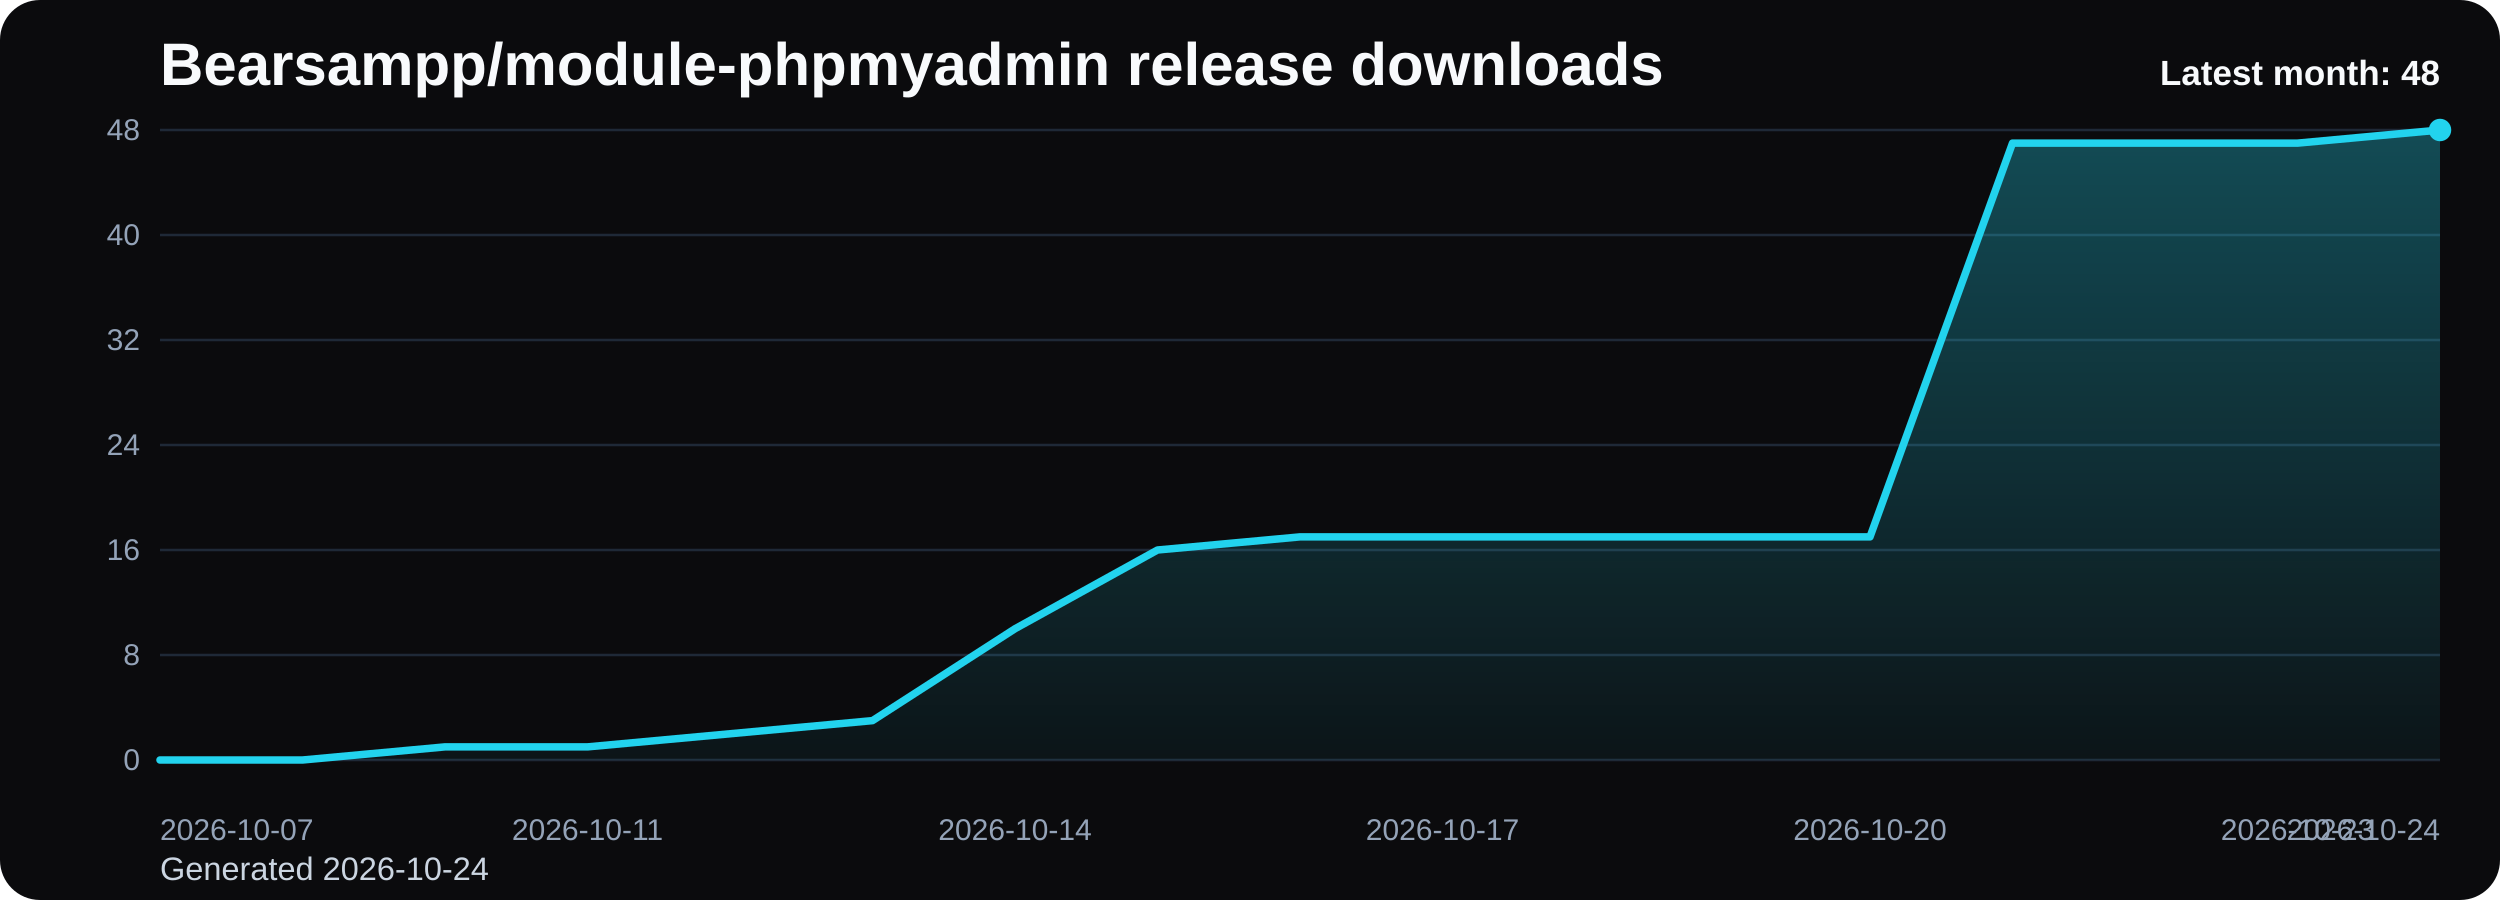
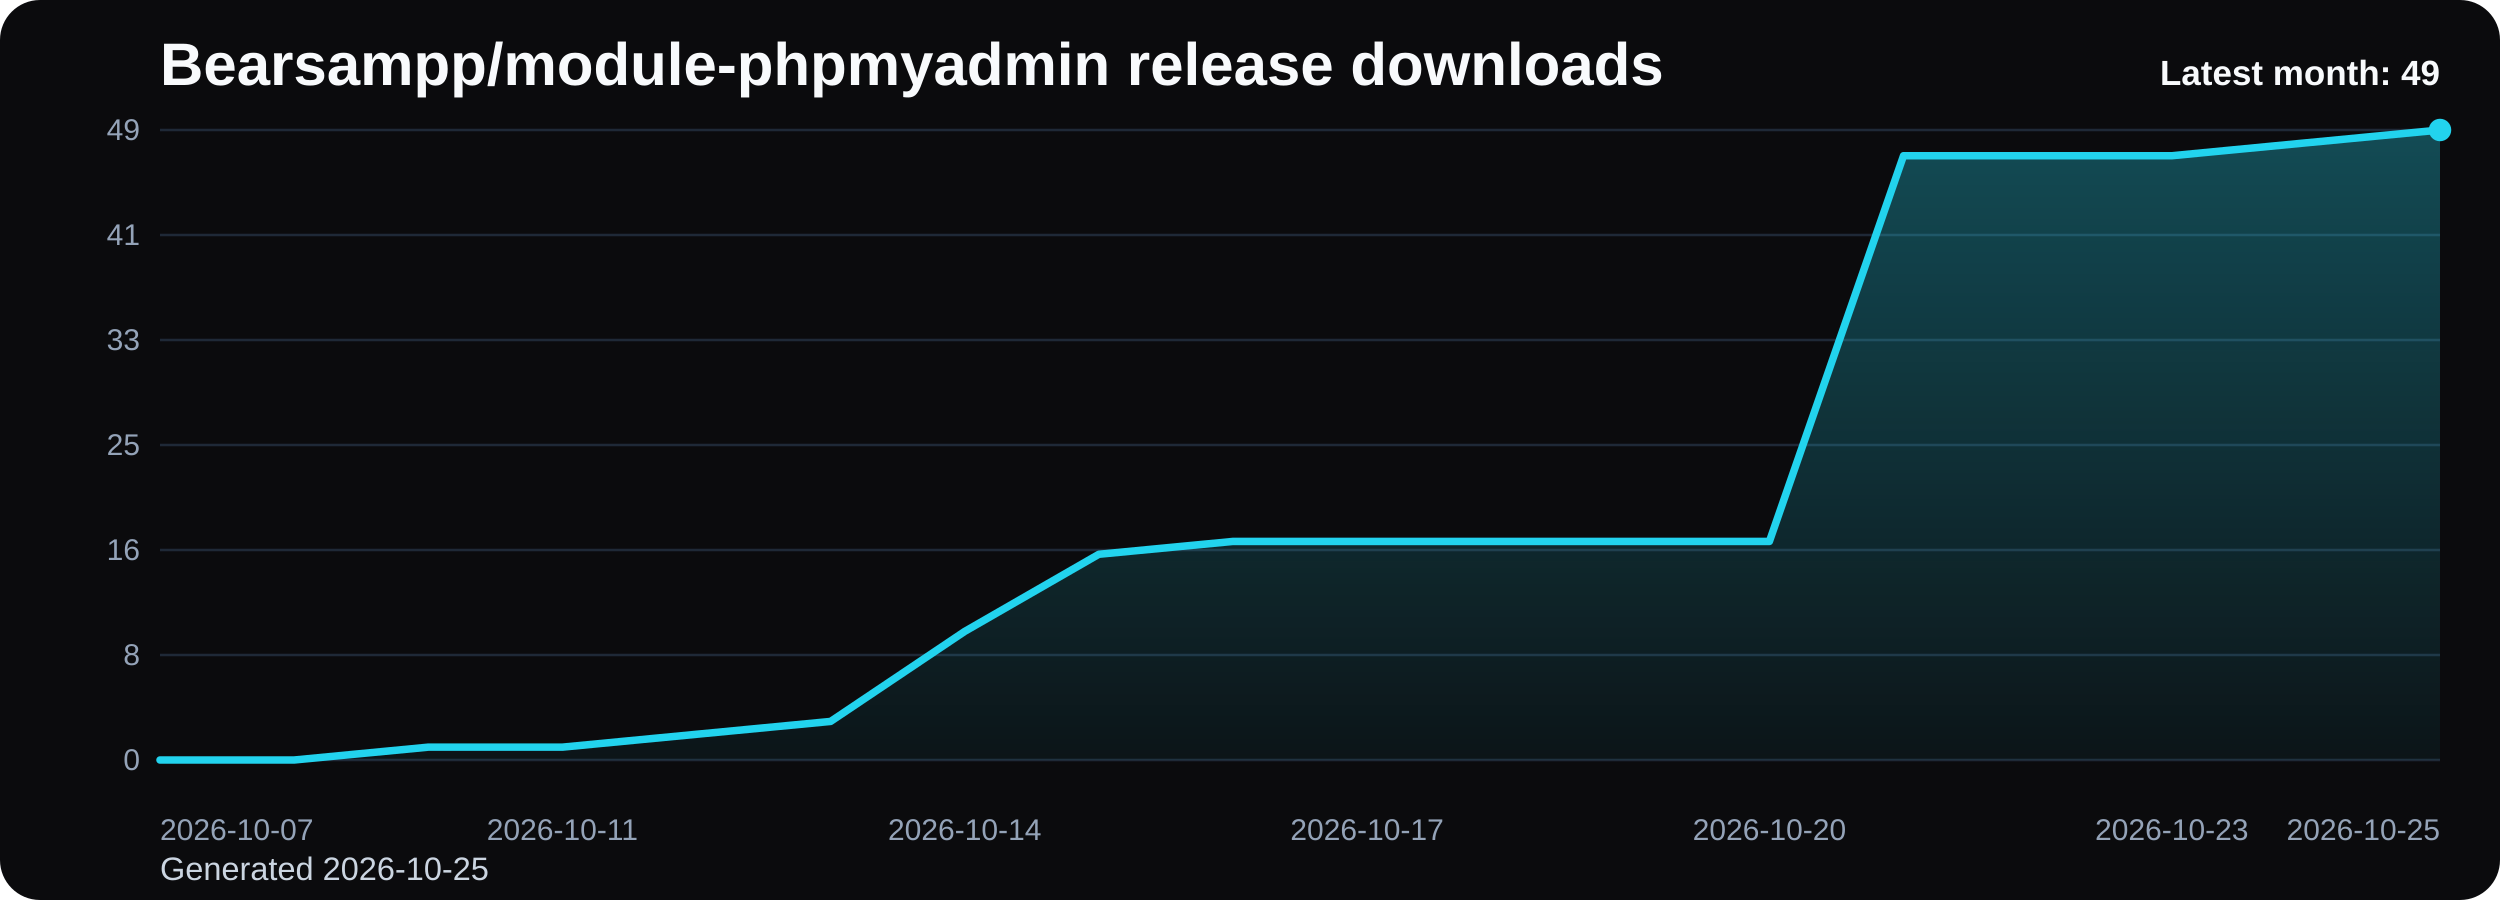
<svg xmlns="http://www.w3.org/2000/svg" viewBox="0 0 1000 360" role="img" aria-label="Bearsampp/module-phpmyadmin release downloads chart">
  <defs>
    <linearGradient id="fill-monthly-black" x1="0" y1="0" x2="0" y2="1">
      <stop offset="0%" stop-color="#22d3ee" stop-opacity="0.32" />
      <stop offset="100%" stop-color="#22d3ee" stop-opacity="0.05" />
    </linearGradient>
    <style>
      .bg { fill: #0b0b0d; }
      .title { font: 700 24px Arial, sans-serif; fill: #f8fafc; }
      .sub { font: 400 13px Arial, sans-serif; fill: #cbd5e1; }
      .grid { stroke: #1f2937; stroke-width: 1; }
      .axis { font: 400 12px Arial, sans-serif; fill: #94a3b8; }
      .line { fill: none; stroke: #22d3ee; stroke-width: 3; stroke-linecap: round; stroke-linejoin: round; }
      .dot { fill: #22d3ee; }
      .value { font: 600 11px Arial, sans-serif; fill: #cbd5e1; }
      .latest { font: 700 14px Arial, sans-serif; fill: #f8fafc; }
    </style>
  </defs>
  <rect class="bg" x="0" y="0" width="1000" height="360" rx="16" />
  <text class="title" x="64" y="34">Bearsampp/module-phpmyadmin release downloads</text>
-   <text class="sub" x="64" y="352">Generated 2026-10-24</text>
+   <text class="sub" x="64" y="352">Generated 2026-10-25</text>
  <line x1="64" y1="52.00" x2="976" y2="52.00" class="grid" />
-   <text x="56" y="56.00" text-anchor="end" class="axis">48</text>
+   <text x="56" y="56.00" text-anchor="end" class="axis">49</text>
  <line x1="64" y1="94.00" x2="976" y2="94.00" class="grid" />
-   <text x="56" y="98.00" text-anchor="end" class="axis">40</text>
+   <text x="56" y="98.00" text-anchor="end" class="axis">41</text>
  <line x1="64" y1="136.00" x2="976" y2="136.00" class="grid" />
-   <text x="56" y="140.00" text-anchor="end" class="axis">32</text>
+   <text x="56" y="140.00" text-anchor="end" class="axis">33</text>
  <line x1="64" y1="178.00" x2="976" y2="178.00" class="grid" />
-   <text x="56" y="182.00" text-anchor="end" class="axis">24</text>
+   <text x="56" y="182.00" text-anchor="end" class="axis">25</text>
  <line x1="64" y1="220.00" x2="976" y2="220.00" class="grid" />
  <text x="56" y="224.00" text-anchor="end" class="axis">16</text>
  <line x1="64" y1="262.00" x2="976" y2="262.00" class="grid" />
  <text x="56" y="266.00" text-anchor="end" class="axis">8</text>
  <line x1="64" y1="304.00" x2="976" y2="304.00" class="grid" />
  <text x="56" y="308.00" text-anchor="end" class="axis">0</text>
-   <path d="M 64.00 304 L 64.00 304.00 L 121.00 304.00 L 178.00 298.75 L 235.00 298.75 L 292.00 293.50 L 349.00 288.25 L 406.00 251.50 L 463.00 220.00 L 520.00 214.75 L 577.00 214.75 L 634.00 214.75 L 691.00 214.75 L 748.00 214.75 L 805.00 57.25 L 862.00 57.25 L 919.00 57.25 L 976.00 52.00 L 976.00 304 Z" fill="url(#fill-monthly-black)" />
-   <polyline class="line" points="64.00,304.00 121.00,304.00 178.00,298.75 235.00,298.75 292.00,293.50 349.00,288.25 406.00,251.50 463.00,220.00 520.00,214.75 577.00,214.75 634.00,214.75 691.00,214.75 748.00,214.75 805.00,57.25 862.00,57.25 919.00,57.25 976.00,52.00" />
+   <path d="M 64.00 304 L 64.00 304.00 L 117.65 304.00 L 171.29 298.86 L 224.94 298.86 L 278.59 293.71 L 332.24 288.57 L 385.88 252.57 L 439.53 221.71 L 493.18 216.57 L 546.82 216.57 L 600.47 216.57 L 654.12 216.57 L 707.76 216.57 L 761.41 62.29 L 815.06 62.29 L 868.71 62.29 L 922.35 57.14 L 976.00 52.00 L 976.00 304 Z" fill="url(#fill-monthly-black)" />
+   <polyline class="line" points="64.00,304.00 117.65,304.00 171.29,298.86 224.94,298.86 278.59,293.71 332.24,288.57 385.88,252.57 439.53,221.71 493.18,216.57 546.82,216.57 600.47,216.57 654.12,216.57 707.76,216.57 761.41,62.29 815.06,62.29 868.71,62.29 922.35,57.14 976.00,52.00" />
  <circle class="dot" cx="976.00" cy="52.00" r="4.5" />
  <text class="axis" x="64.00" y="336" text-anchor="start">2026-10-07</text>
-   <text class="axis" x="235.00" y="336" text-anchor="middle">2026-10-11</text>
-   <text class="axis" x="406.00" y="336" text-anchor="middle">2026-10-14</text>
-   <text class="axis" x="577.00" y="336" text-anchor="middle">2026-10-17</text>
-   <text class="axis" x="748.00" y="336" text-anchor="middle">2026-10-20</text>
-   <text class="axis" x="919.00" y="336" text-anchor="middle">2026-10-23</text>
-   <text class="axis" x="976.00" y="336" text-anchor="end">2026-10-24</text>
-   <text class="latest" x="976" y="34" text-anchor="end">Latest month: 48</text>
+   <text class="axis" x="224.94" y="336" text-anchor="middle">2026-10-11</text>
+   <text class="axis" x="385.88" y="336" text-anchor="middle">2026-10-14</text>
+   <text class="axis" x="546.82" y="336" text-anchor="middle">2026-10-17</text>
+   <text class="axis" x="707.76" y="336" text-anchor="middle">2026-10-20</text>
+   <text class="axis" x="868.71" y="336" text-anchor="middle">2026-10-23</text>
+   <text class="axis" x="976.00" y="336" text-anchor="end">2026-10-25</text>
+   <text class="latest" x="976" y="34" text-anchor="end">Latest month: 49</text>
</svg>
